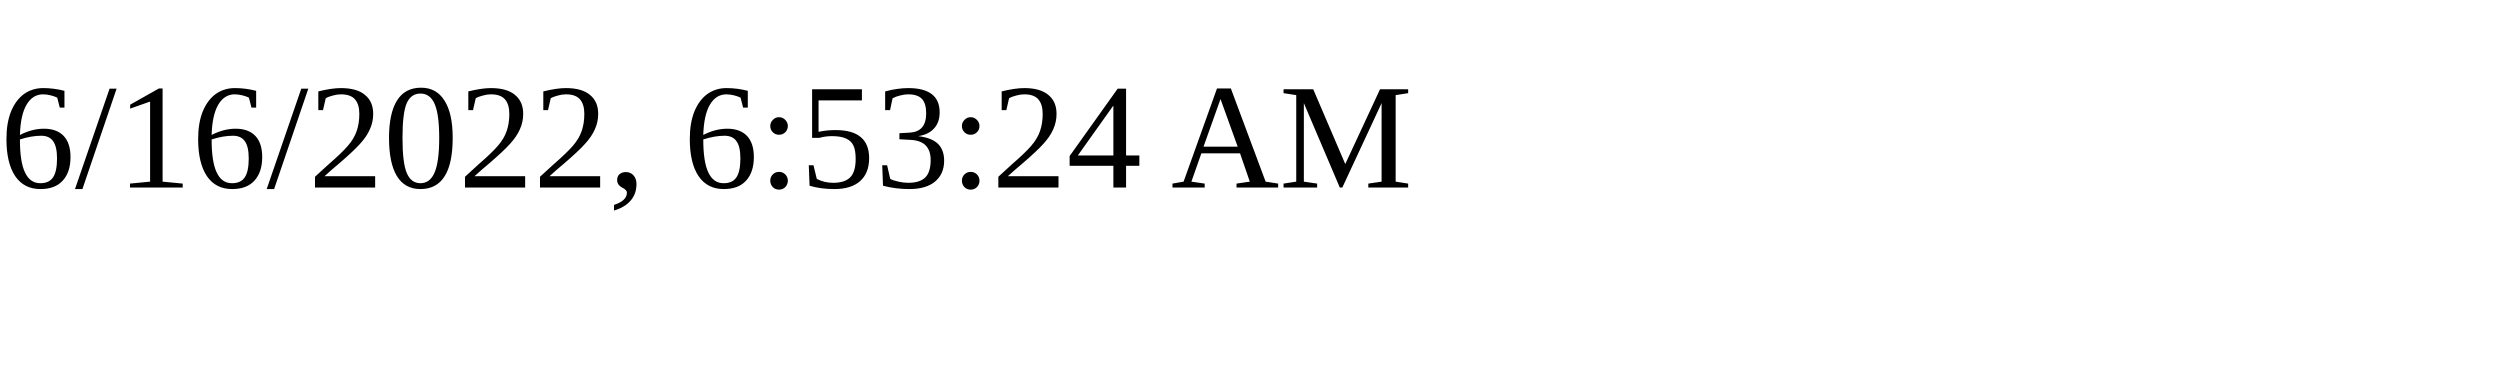
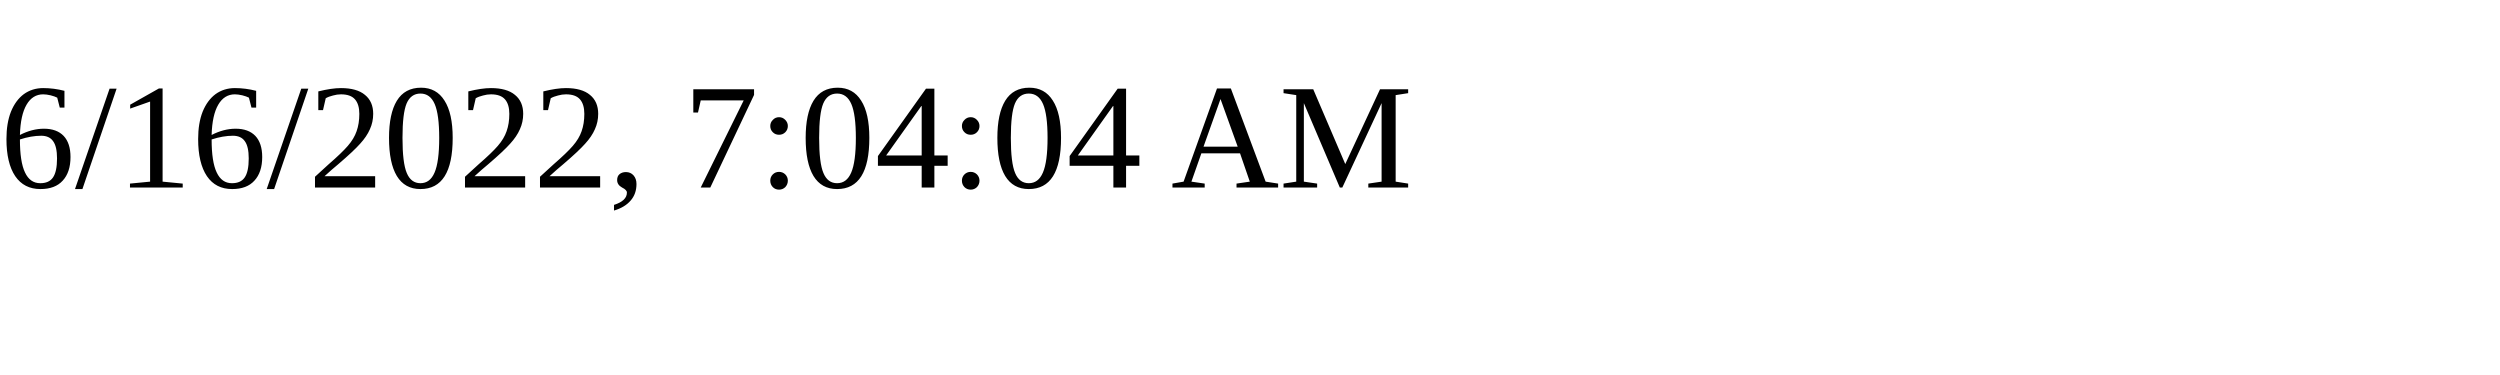
<svg xmlns="http://www.w3.org/2000/svg" height="30" width="200">
-   <text x="0" y="15">6/16/2022, 6:53:24 AM</text>
+   <text x="0" y="15">6/16/2022, 7:04:04 AM</text>
</svg>
